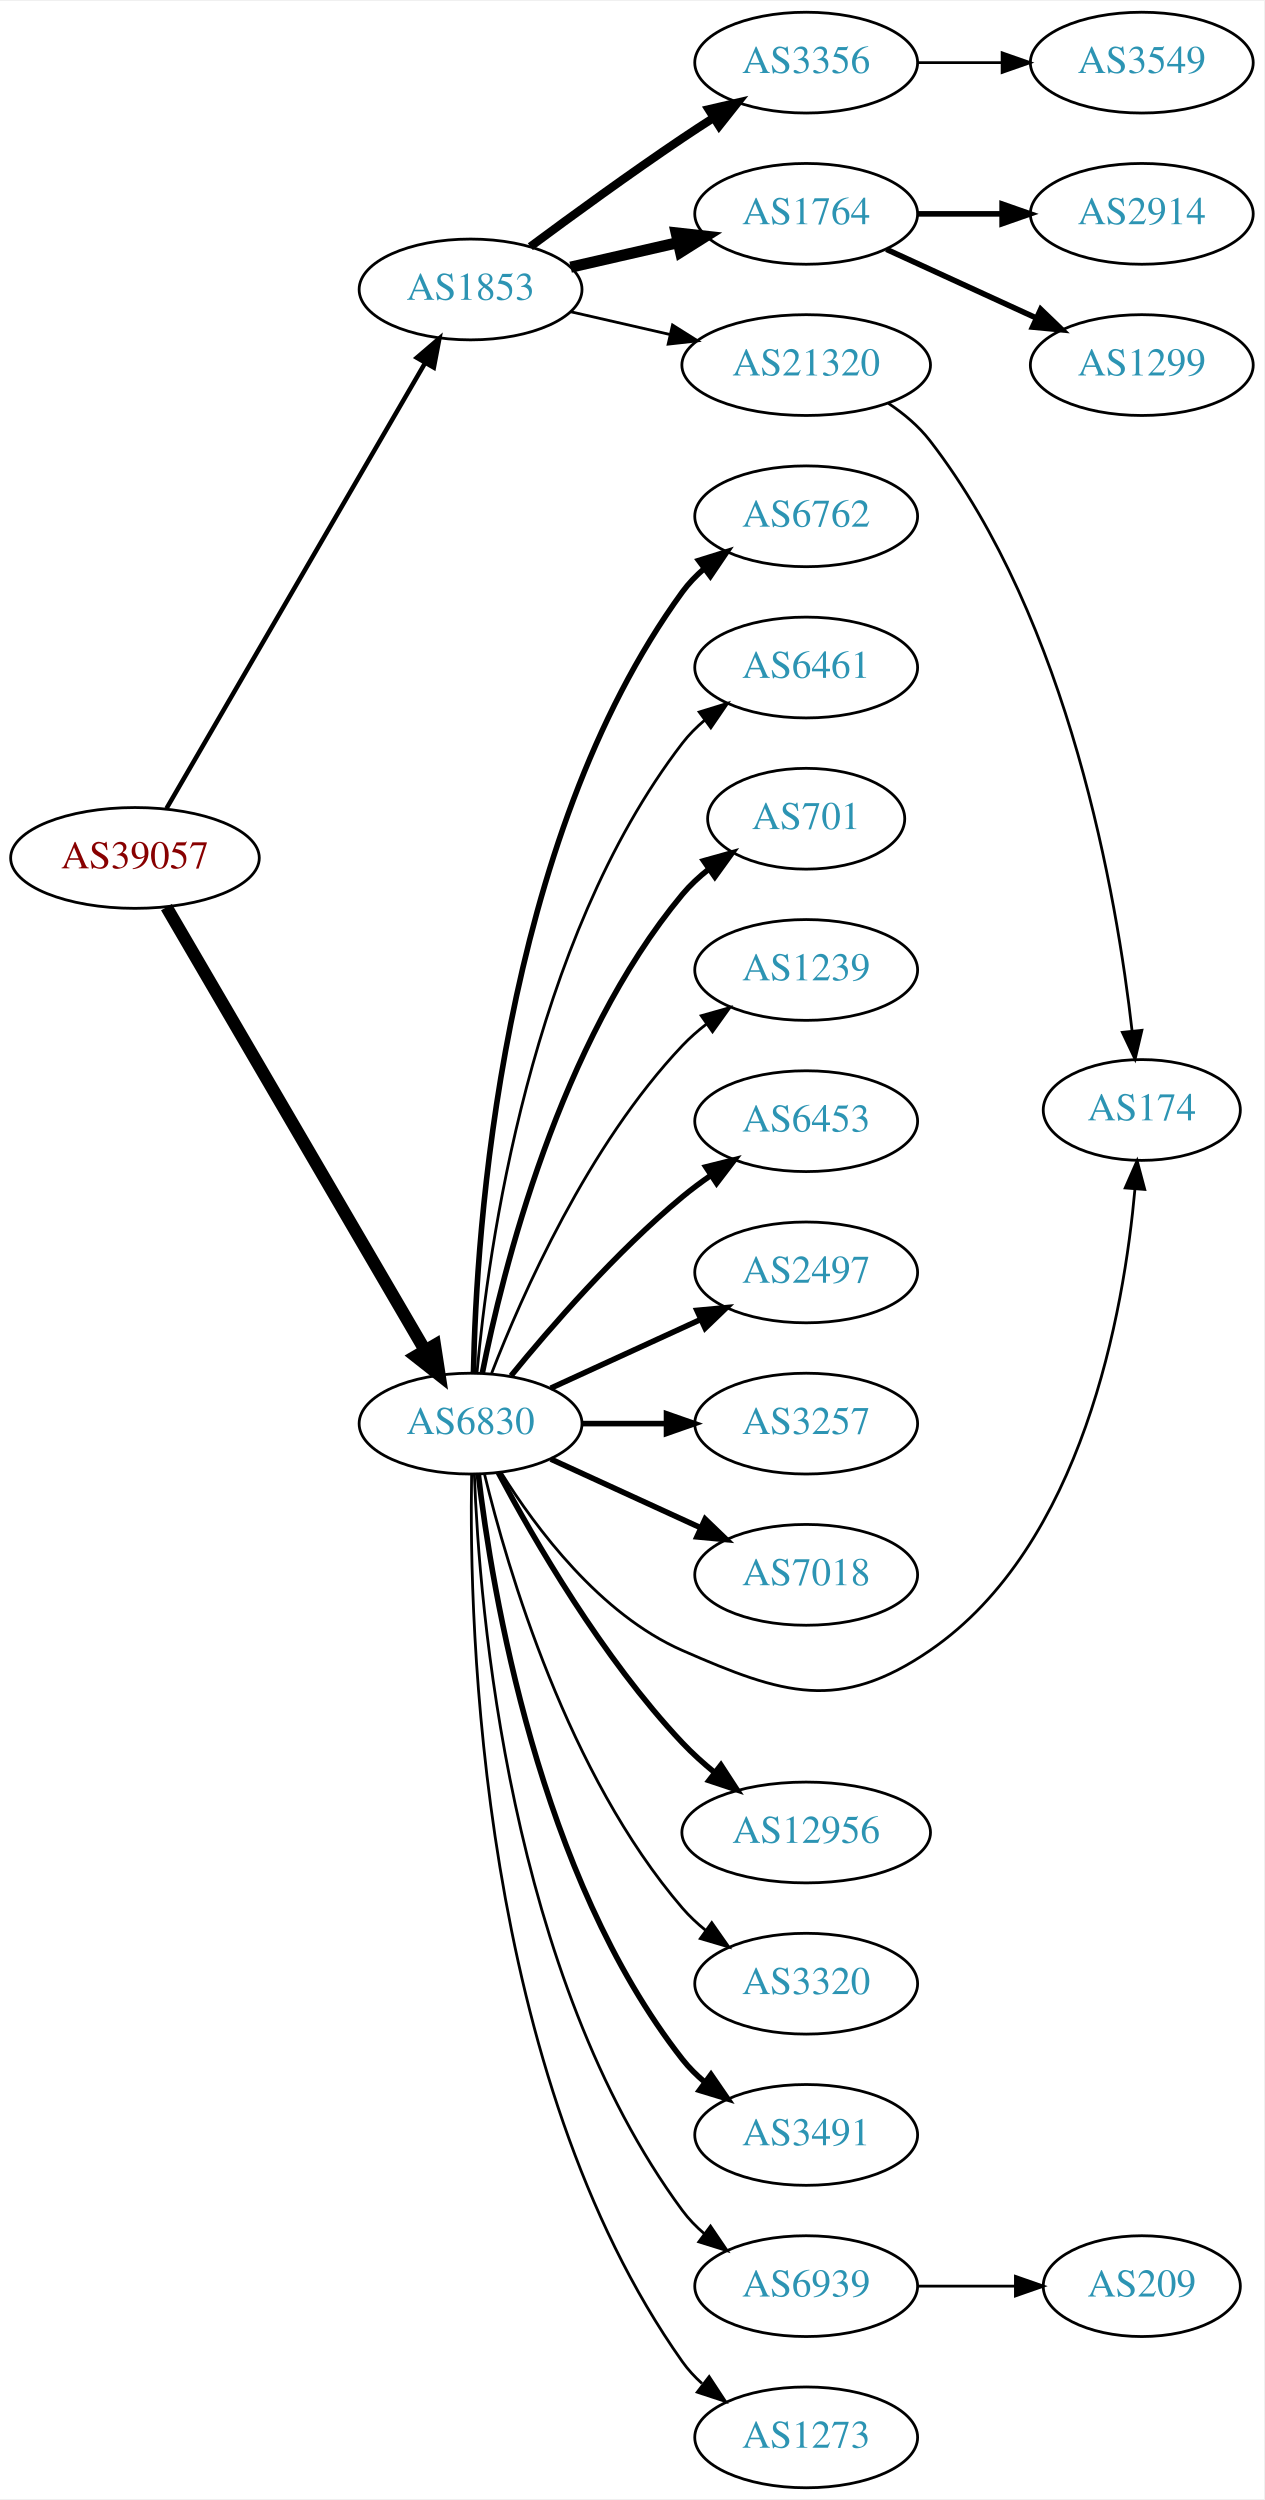
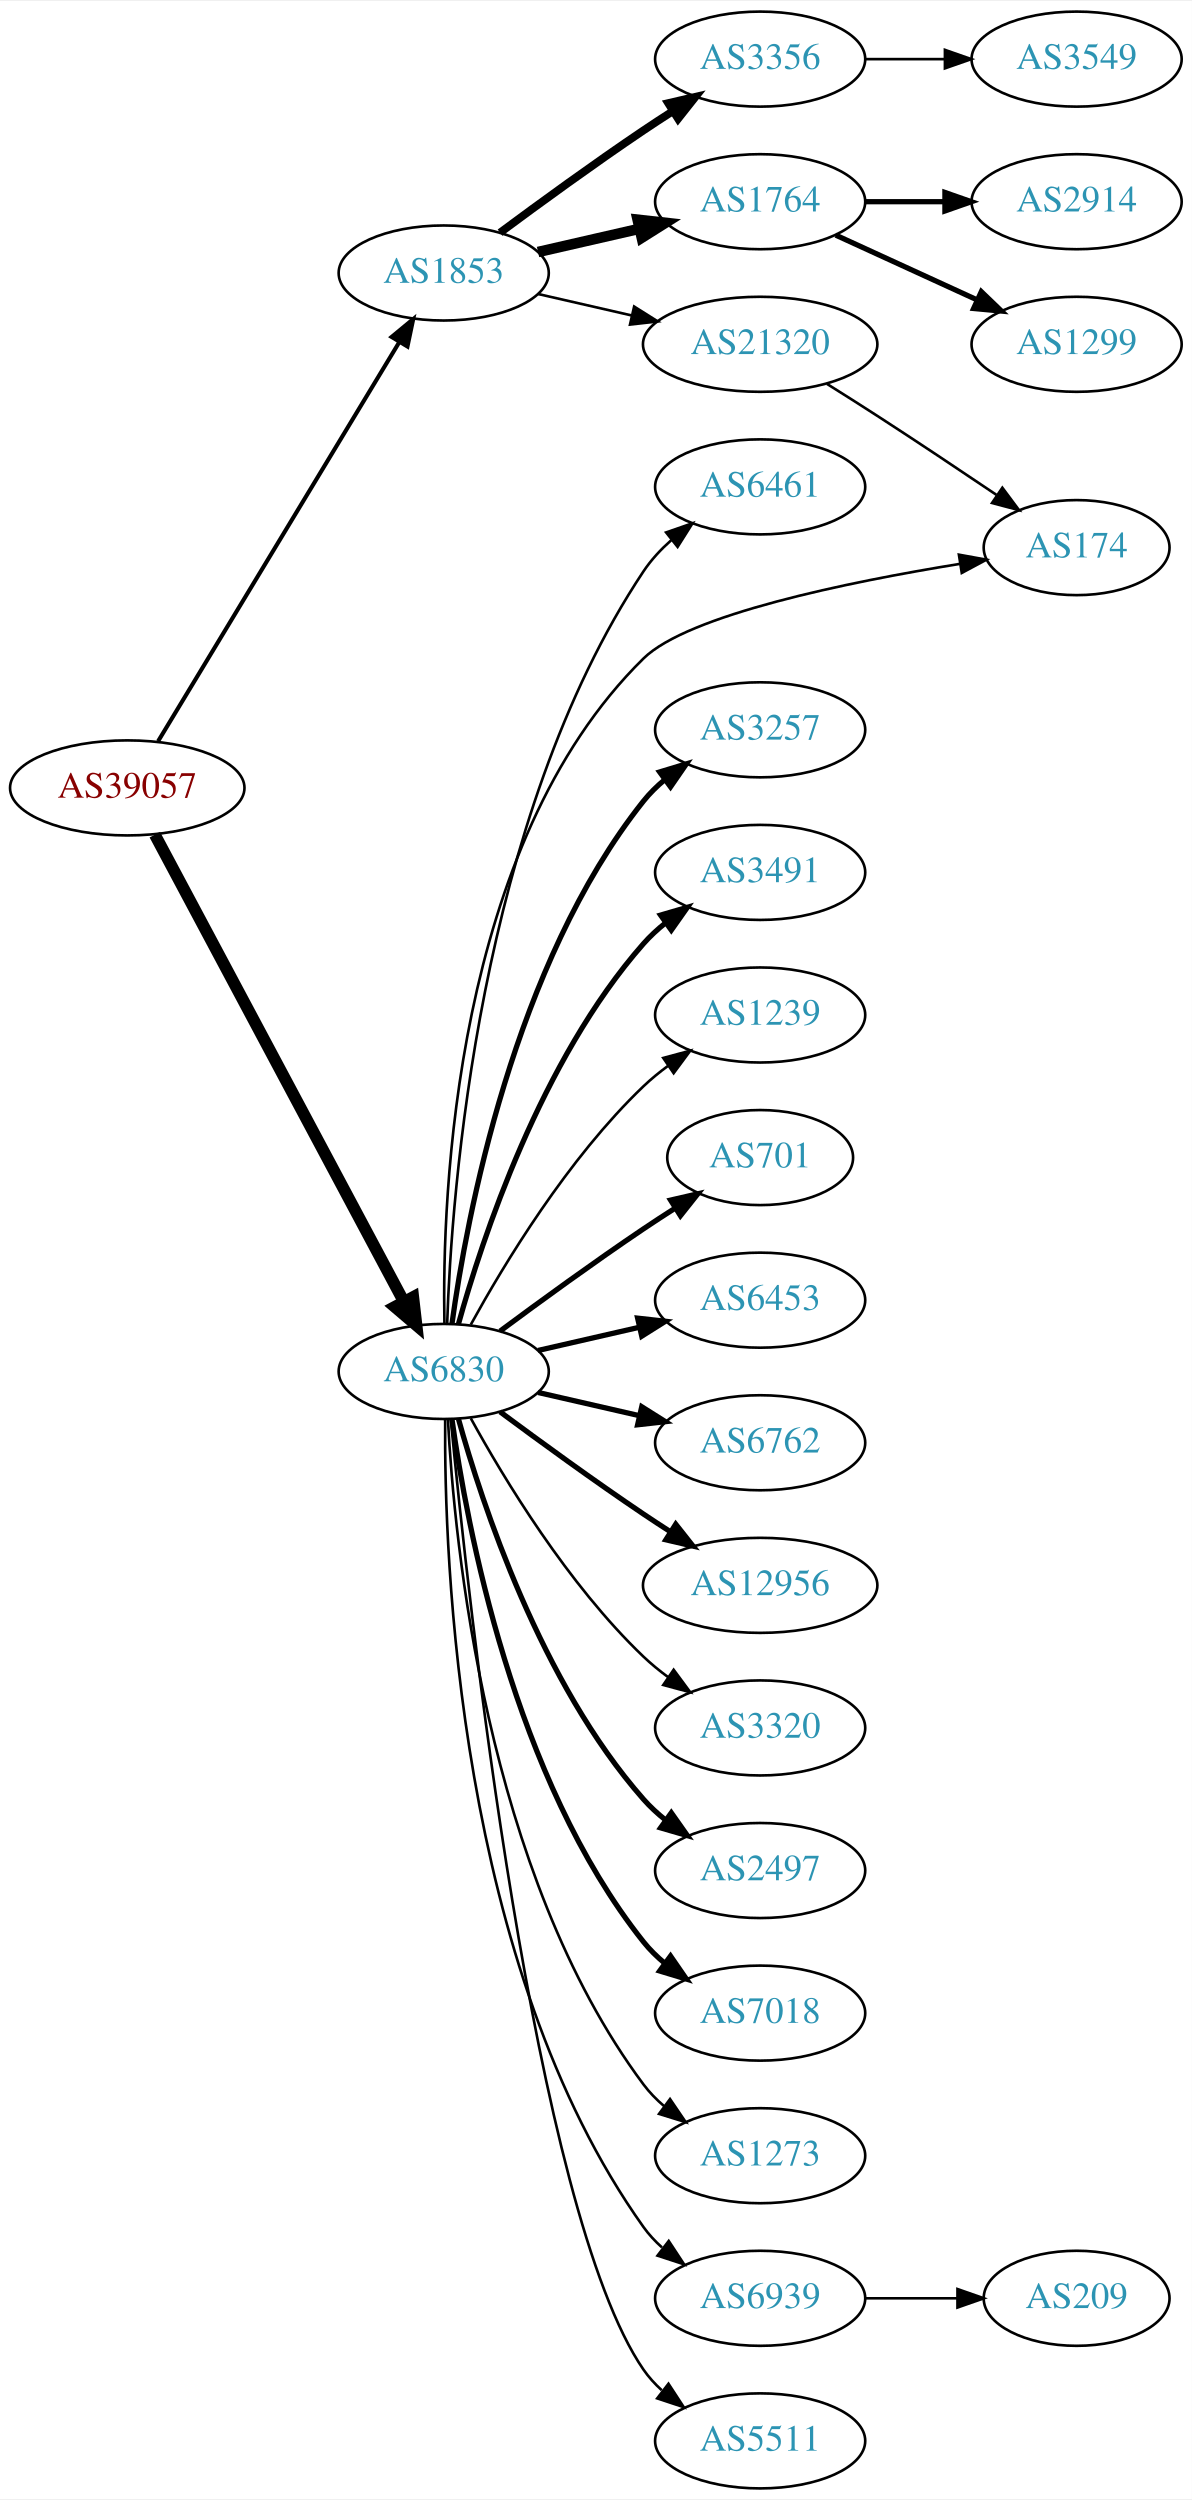
- <svg xmlns="http://www.w3.org/2000/svg" xmlns:xlink="http://www.w3.org/1999/xlink" width="451pt" height="892pt" viewBox="0.00 0.00 451.37 892.00">
-   <g id="graph0" class="graph" transform="scale(1 1) rotate(0) translate(4 888)">
-     <polygon fill="white" stroke="none" points="-4,4 -4,-888 447.37,-888 447.37,4 -4,4" />
+ <svg xmlns="http://www.w3.org/2000/svg" xmlns:xlink="http://www.w3.org/1999/xlink" width="451pt" height="946pt" viewBox="0.00 0.00 451.37 946.00">
+   <g id="graph0" class="graph" transform="scale(1 1) rotate(0) translate(4 942)">
+     <polygon fill="white" stroke="none" points="-4,4 -4,-942 447.37,-942 447.37,4 -4,4" />
    <g id="node1" class="node">
      <g id="a_node1">
        <a xlink:href="/asn/39057" xlink:title="AS39057 ~ DVT-Daten-Verarbeitung-Tirol GmbH [AT]">
-           <ellipse fill="#ffffff" stroke="black" cx="44.196" cy="-582" rx="44.393" ry="18" />
-           <text text-anchor="middle" x="44.196" y="-578.3" font-family="Times,serif" font-size="14.00" fill="#880000">AS39057</text>
+           <ellipse fill="#ffffff" stroke="black" cx="44.196" cy="-644" rx="44.393" ry="18" />
+           <text text-anchor="middle" x="44.196" y="-640.3" font-family="Times,serif" font-size="14.00" fill="#880000">AS39057</text>
        </a>
      </g>
    </g>
    <g id="node2" class="node">
      <g id="a_node2">
        <a xlink:href="/asn/1853" xlink:title="AS1853 ~ ACOnet Backbone [AT]">
-           <ellipse fill="#ffffff" stroke="black" cx="164.039" cy="-785" rx="39.794" ry="18" />
-           <text text-anchor="middle" x="164.039" y="-781.3" font-family="Times,serif" font-size="14.00" fill="#2c94b3">AS1853</text>
+           <ellipse fill="#ffffff" stroke="black" cx="164.039" cy="-839" rx="39.794" ry="18" />
+           <text text-anchor="middle" x="164.039" y="-835.3" font-family="Times,serif" font-size="14.00" fill="#2c94b3">AS1853</text>
        </a>
      </g>
    </g>
    <g id="edge1" class="edge">
-       <path fill="none" stroke="black" stroke-width="1.636" d="M55.448,-599.66C76.219,-635.442 123.368,-716.661 147.77,-758.697" />
-       <polygon fill="black" stroke="black" stroke-width="1.636" points="144.847,-760.634 152.895,-767.526 150.901,-757.12 144.847,-760.634" />
+       <path fill="none" stroke="black" stroke-width="1.565" d="M55.862,-661.649C76.676,-696.092 122.802,-772.419 147.199,-812.789" />
+       <polygon fill="black" stroke="black" stroke-width="1.565" points="144.314,-814.783 152.482,-821.532 150.305,-811.163 144.314,-814.783" />
    </g>
    <g id="node3" class="node">
      <g id="a_node3">
        <a xlink:href="/asn/6830" xlink:title="AS6830 ~ LGI-UPC [AT]">
-           <ellipse fill="#ffffff" stroke="black" cx="164.039" cy="-380" rx="39.794" ry="18" />
-           <text text-anchor="middle" x="164.039" y="-376.3" font-family="Times,serif" font-size="14.00" fill="#2c94b3">AS6830</text>
+           <ellipse fill="#ffffff" stroke="black" cx="164.039" cy="-423" rx="39.794" ry="18" />
+           <text text-anchor="middle" x="164.039" y="-419.3" font-family="Times,serif" font-size="14.00" fill="#2c94b3">AS6830</text>
        </a>
      </g>
    </g>
    <g id="edge2" class="edge">
-       <path fill="none" stroke="black" stroke-width="4.5" d="M55.448,-564.427C76.219,-528.821 123.368,-448.002 147.77,-406.173" />
-       <polygon fill="black" stroke="black" stroke-width="4.5" points="151.257,-408.01 152.895,-397.388 144.455,-404.042 151.257,-408.01" />
+       <path fill="none" stroke="black" stroke-width="4.5" d="M54.64,-626.288C75.291,-587.56 124.558,-495.166 148.913,-449.491" />
+       <polygon fill="black" stroke="black" stroke-width="4.5" points="152.482,-451.166 153.713,-440.489 145.533,-447.461 152.482,-451.166" />
    </g>
    <g id="node4" class="node">
      <g id="a_node4">
        <a xlink:href="/asn/3356" xlink:title="AS3356 ~ Level 3 Parent, LLC [US]">
-           <ellipse fill="#ffffff" stroke="black" cx="283.881" cy="-866" rx="39.794" ry="18" />
-           <text text-anchor="middle" x="283.881" y="-862.3" font-family="Times,serif" font-size="14.00" fill="#2c94b3">AS3356</text>
+           <ellipse fill="#ffffff" stroke="black" cx="283.881" cy="-920" rx="39.794" ry="18" />
+           <text text-anchor="middle" x="283.881" y="-916.3" font-family="Times,serif" font-size="14.00" fill="#2c94b3">AS3356</text>
        </a>
      </g>
    </g>
    <g id="edge3" class="edge">
-       <path fill="none" stroke="black" stroke-width="3" d="M185.369,-800.277C200.231,-811.304 220.976,-826.407 239.685,-839 243.234,-841.389 246.984,-843.839 250.733,-846.242" />
-       <polygon fill="black" stroke="black" stroke-width="3" points="249.059,-849.325 259.381,-851.712 252.801,-843.409 249.059,-849.325" />
+       <path fill="none" stroke="black" stroke-width="3" d="M185.369,-854.277C200.231,-865.304 220.976,-880.407 239.685,-893 243.234,-895.389 246.984,-897.839 250.733,-900.242" />
+       <polygon fill="black" stroke="black" stroke-width="3" points="249.059,-903.325 259.381,-905.712 252.801,-897.409 249.059,-903.325" />
    </g>
    <g id="node5" class="node">
      <g id="a_node5">
        <a xlink:href="/asn/1764" xlink:title="AS1764 ~ NEXTLAYER-AS [AT]">
-           <ellipse fill="#ffffff" stroke="black" cx="283.881" cy="-812" rx="39.794" ry="18" />
-           <text text-anchor="middle" x="283.881" y="-808.3" font-family="Times,serif" font-size="14.00" fill="#2c94b3">AS1764</text>
+           <ellipse fill="#ffffff" stroke="black" cx="283.881" cy="-866" rx="39.794" ry="18" />
+           <text text-anchor="middle" x="283.881" y="-862.3" font-family="Times,serif" font-size="14.00" fill="#2c94b3">AS1764</text>
        </a>
      </g>
    </g>
    <g id="edge4" class="edge">
-       <path fill="none" stroke="black" stroke-width="4" d="M199.758,-792.955C211.758,-795.704 225.379,-798.825 238.071,-801.733" />
-       <polygon fill="black" stroke="black" stroke-width="4" points="237.474,-805.187 248.003,-804.009 239.037,-798.364 237.474,-805.187" />
+       <path fill="none" stroke="black" stroke-width="4" d="M199.758,-846.955C211.758,-849.704 225.379,-852.825 238.071,-855.733" />
+       <polygon fill="black" stroke="black" stroke-width="4" points="237.474,-859.187 248.003,-858.009 239.037,-852.364 237.474,-859.187" />
    </g>
    <g id="node6" class="node">
      <g id="a_node6">
        <a xlink:href="/asn/21320" xlink:title="AS21320 ~ GEANT Vereniging [EU]">
-           <ellipse fill="#ffffff" stroke="black" cx="283.881" cy="-758" rx="44.393" ry="18" />
-           <text text-anchor="middle" x="283.881" y="-754.3" font-family="Times,serif" font-size="14.00" fill="#2c94b3">AS21320</text>
+           <ellipse fill="#ffffff" stroke="black" cx="283.881" cy="-812" rx="44.393" ry="18" />
+           <text text-anchor="middle" x="283.881" y="-808.3" font-family="Times,serif" font-size="14.00" fill="#2c94b3">AS21320</text>
        </a>
      </g>
    </g>
    <g id="edge5" class="edge">
-       <path fill="none" stroke="black" d="M199.758,-777.045C210.896,-774.493 223.432,-771.621 235.325,-768.896" />
-       <polygon fill="black" stroke="black" points="236.153,-772.297 245.119,-766.652 234.59,-765.474 236.153,-772.297" />
+       <path fill="none" stroke="black" d="M199.758,-831.045C210.896,-828.493 223.432,-825.621 235.325,-822.896" />
+       <polygon fill="black" stroke="black" points="236.153,-826.297 245.119,-820.652 234.59,-819.474 236.153,-826.297" />
    </g>
    <g id="node10" class="node">
      <g id="a_node10">
-         <a xlink:href="/asn/6762" xlink:title="AS6762 ~ TELECOM ITALIA SPARKLE S.p.A. [IT]">
-           <ellipse fill="#ffffff" stroke="black" cx="283.881" cy="-704" rx="39.794" ry="18" />
-           <text text-anchor="middle" x="283.881" y="-700.3" font-family="Times,serif" font-size="14.00" fill="#2c94b3">AS6762</text>
+         <a xlink:href="/asn/6461" xlink:title="AS6461 ~ Zayo Bandwidth [US]">
+           <ellipse fill="#ffffff" stroke="black" cx="283.881" cy="-758" rx="39.794" ry="18" />
+           <text text-anchor="middle" x="283.881" y="-754.3" font-family="Times,serif" font-size="14.00" fill="#2c94b3">AS6461</text>
        </a>
      </g>
    </g>
    <g id="edge9" class="edge">
-       <path fill="none" stroke="black" stroke-width="2" d="M165.071,-398.337C166.044,-448.079 174.763,-587.806 239.685,-677 241.897,-680.039 244.565,-682.813 247.477,-685.326" />
-       <polygon fill="black" stroke="black" stroke-width="2" points="245.495,-688.214 255.608,-691.373 249.672,-682.597 245.495,-688.214" />
+       <path fill="none" stroke="black" d="M165.341,-441.069C166.988,-490.797 177.236,-632.199 239.685,-726 242.585,-730.355 246.286,-734.338 250.299,-737.902" />
+       <polygon fill="black" stroke="black" points="248.261,-740.753 258.27,-744.228 252.613,-735.27 248.261,-740.753" />
    </g>
    <g id="node11" class="node">
      <g id="a_node11">
-         <a xlink:href="/asn/6461" xlink:title="AS6461 ~ Zayo Bandwidth [US]">
-           <ellipse fill="#ffffff" stroke="black" cx="283.881" cy="-650" rx="39.794" ry="18" />
-           <text text-anchor="middle" x="283.881" y="-646.3" font-family="Times,serif" font-size="14.00" fill="#2c94b3">AS6461</text>
+         <a xlink:href="/asn/174" xlink:title="AS174 ~ Cogent Communications [US]">
+           <ellipse fill="#ffffff" stroke="black" cx="403.724" cy="-735" rx="35.194" ry="18" />
+           <text text-anchor="middle" x="403.724" y="-731.3" font-family="Times,serif" font-size="14.00" fill="#2c94b3">AS174</text>
        </a>
      </g>
    </g>
    <g id="edge10" class="edge">
-       <path fill="none" stroke="black" d="M166.323,-398.117C170.221,-441.332 185.238,-552.131 239.685,-623 241.975,-625.981 244.695,-628.716 247.639,-631.205" />
-       <polygon fill="black" stroke="black" points="245.686,-634.113 255.816,-637.218 249.833,-628.473 245.686,-634.113" />
+       <path fill="none" stroke="black" d="M164.304,-441.134C163.39,-489.458 167.876,-622.444 239.685,-693 256.539,-709.56 317.129,-721.954 359.493,-728.84" />
+       <polygon fill="black" stroke="black" points="359.142,-732.328 369.565,-730.43 360.233,-725.413 359.142,-732.328" />
    </g>
    <g id="node12" class="node">
      <g id="a_node12">
-         <a xlink:href="/asn/701" xlink:title="AS701 ~ UUNET [US]">
-           <ellipse fill="#ffffff" stroke="black" cx="283.881" cy="-596" rx="35.194" ry="18" />
-           <text text-anchor="middle" x="283.881" y="-592.3" font-family="Times,serif" font-size="14.00" fill="#2c94b3">AS701</text>
+         <a xlink:href="/asn/3257" xlink:title="AS3257 ~ GTT [DE]">
+           <ellipse fill="#ffffff" stroke="black" cx="283.881" cy="-666" rx="39.794" ry="18" />
+           <text text-anchor="middle" x="283.881" y="-662.3" font-family="Times,serif" font-size="14.00" fill="#2c94b3">AS3257</text>
        </a>
      </g>
    </g>
    <g id="edge11" class="edge">
-       <path fill="none" stroke="black" stroke-width="2" d="M168.237,-398.073C175.401,-434.141 195.675,-516.125 239.685,-569 242.422,-572.288 245.667,-575.298 249.13,-578.017" />
-       <polygon fill="black" stroke="black" stroke-width="2" points="247.265,-580.983 257.471,-583.827 251.267,-575.239 247.265,-580.983" />
+       <path fill="none" stroke="black" stroke-width="2" d="M167.178,-441.17C172.678,-480.974 190.504,-577.233 239.685,-639 242.026,-641.94 244.781,-644.649 247.747,-647.121" />
+       <polygon fill="black" stroke="black" stroke-width="2" points="245.812,-650.042 255.953,-653.11 249.939,-644.388 245.812,-650.042" />
    </g>
    <g id="node13" class="node">
      <g id="a_node13">
-         <a xlink:href="/asn/1239" xlink:title="AS1239 ~ Sprint [US]">
-           <ellipse fill="#ffffff" stroke="black" cx="283.881" cy="-542" rx="39.794" ry="18" />
-           <text text-anchor="middle" x="283.881" y="-538.3" font-family="Times,serif" font-size="14.00" fill="#2c94b3">AS1239</text>
+         <a xlink:href="/asn/3491" xlink:title="AS3491 ~ PCCW Global, Inc. [US]">
+           <ellipse fill="#ffffff" stroke="black" cx="283.881" cy="-612" rx="39.794" ry="18" />
+           <text text-anchor="middle" x="283.881" y="-608.3" font-family="Times,serif" font-size="14.00" fill="#2c94b3">AS3491</text>
        </a>
      </g>
    </g>
    <g id="edge12" class="edge">
-       <path fill="none" stroke="black" d="M171.562,-397.994C182.312,-425.728 205.969,-479.429 239.685,-515 242.271,-517.728 245.188,-520.294 248.257,-522.677" />
-       <polygon fill="black" stroke="black" points="246.411,-525.658 256.605,-528.543 250.435,-519.93 246.411,-525.658" />
+       <path fill="none" stroke="black" stroke-width="2" d="M169.612,-440.946C178.517,-472.995 200.801,-540.842 239.685,-585 242.169,-587.821 245.019,-590.449 248.044,-592.871" />
+       <polygon fill="black" stroke="black" stroke-width="2" points="246.162,-595.828 256.334,-598.791 250.23,-590.131 246.162,-595.828" />
    </g>
    <g id="node14" class="node">
      <g id="a_node14">
-         <a xlink:href="/asn/6453" xlink:title="AS6453 ~ TATA COMMUNICATIONS (AMERICA) INC [US]">
-           <ellipse fill="#ffffff" stroke="black" cx="283.881" cy="-488" rx="39.794" ry="18" />
-           <text text-anchor="middle" x="283.881" y="-484.3" font-family="Times,serif" font-size="14.00" fill="#2c94b3">AS6453</text>
+         <a xlink:href="/asn/1239" xlink:title="AS1239 ~ Sprint [US]">
+           <ellipse fill="#ffffff" stroke="black" cx="283.881" cy="-558" rx="39.794" ry="18" />
+           <text text-anchor="middle" x="283.881" y="-554.3" font-family="Times,serif" font-size="14.00" fill="#2c94b3">AS1239</text>
        </a>
      </g>
    </g>
    <g id="edge13" class="edge">
-       <path fill="none" stroke="black" stroke-width="2" d="M178.458,-397.065C192.572,-414.375 215.987,-441.345 239.685,-461 242.901,-463.668 246.402,-466.27 249.972,-468.741" />
-       <polygon fill="black" stroke="black" stroke-width="2" points="248.05,-471.666 258.329,-474.236 251.896,-465.817 248.05,-471.666" />
+       <path fill="none" stroke="black" d="M174.28,-440.713C186.825,-463.561 211.002,-503.611 239.685,-531 242.553,-533.739 245.742,-536.347 249.051,-538.785" />
+       <polygon fill="black" stroke="black" points="247.175,-541.742 257.411,-544.477 251.114,-535.956 247.175,-541.742" />
    </g>
    <g id="node15" class="node">
      <g id="a_node15">
-         <a xlink:href="/asn/2497" xlink:title="AS2497 ~ Internet Initiative Japan Inc. [JP]">
-           <ellipse fill="#ffffff" stroke="black" cx="283.881" cy="-434" rx="39.794" ry="18" />
-           <text text-anchor="middle" x="283.881" y="-430.3" font-family="Times,serif" font-size="14.00" fill="#2c94b3">AS2497</text>
+         <a xlink:href="/asn/701" xlink:title="AS701 ~ UUNET [US]">
+           <ellipse fill="#ffffff" stroke="black" cx="283.881" cy="-504" rx="35.194" ry="18" />
+           <text text-anchor="middle" x="283.881" y="-500.3" font-family="Times,serif" font-size="14.00" fill="#2c94b3">AS701</text>
        </a>
      </g>
    </g>
    <g id="edge14" class="edge">
-       <path fill="none" stroke="black" stroke-width="2" d="M192.667,-392.661C208.624,-399.973 228.895,-409.261 246.178,-417.181" />
-       <polygon fill="black" stroke="black" stroke-width="2" points="244.876,-420.435 255.425,-421.419 247.793,-414.071 244.876,-420.435" />
+       <path fill="none" stroke="black" stroke-width="2" d="M185.369,-438.277C200.231,-449.304 220.976,-464.407 239.685,-477 243.502,-479.569 247.552,-482.21 251.583,-484.786" />
+       <polygon fill="black" stroke="black" stroke-width="2" points="249.952,-487.895 260.277,-490.271 253.687,-481.975 249.952,-487.895" />
    </g>
    <g id="node16" class="node">
      <g id="a_node16">
-         <a xlink:href="/asn/3257" xlink:title="AS3257 ~ GTT [DE]">
-           <ellipse fill="#ffffff" stroke="black" cx="283.881" cy="-380" rx="39.794" ry="18" />
-           <text text-anchor="middle" x="283.881" y="-376.3" font-family="Times,serif" font-size="14.00" fill="#2c94b3">AS3257</text>
+         <a xlink:href="/asn/6453" xlink:title="AS6453 ~ TATA COMMUNICATIONS (AMERICA) INC [US]">
+           <ellipse fill="#ffffff" stroke="black" cx="283.881" cy="-450" rx="39.794" ry="18" />
+           <text text-anchor="middle" x="283.881" y="-446.3" font-family="Times,serif" font-size="14.00" fill="#2c94b3">AS6453</text>
        </a>
      </g>
    </g>
    <g id="edge15" class="edge">
-       <path fill="none" stroke="black" stroke-width="2" d="M203.951,-380C213.505,-380 223.854,-380 233.817,-380" />
-       <polygon fill="black" stroke="black" stroke-width="2" points="234.009,-383.5 244.009,-380 234.009,-376.5 234.009,-383.5" />
+       <path fill="none" stroke="black" stroke-width="2" d="M199.758,-430.955C211.758,-433.704 225.379,-436.825 238.071,-439.733" />
+       <polygon fill="black" stroke="black" stroke-width="2" points="237.474,-443.187 248.003,-442.009 239.037,-436.364 237.474,-443.187" />
    </g>
    <g id="node17" class="node">
      <g id="a_node17">
-         <a xlink:href="/asn/7018" xlink:title="AS7018 ~ AT&amp;T Services, Inc. [US]">
-           <ellipse fill="#ffffff" stroke="black" cx="283.881" cy="-326" rx="39.794" ry="18" />
-           <text text-anchor="middle" x="283.881" y="-322.3" font-family="Times,serif" font-size="14.00" fill="#2c94b3">AS7018</text>
+         <a xlink:href="/asn/6762" xlink:title="AS6762 ~ TELECOM ITALIA SPARKLE S.p.A. [IT]">
+           <ellipse fill="#ffffff" stroke="black" cx="283.881" cy="-396" rx="39.794" ry="18" />
+           <text text-anchor="middle" x="283.881" y="-392.3" font-family="Times,serif" font-size="14.00" fill="#2c94b3">AS6762</text>
        </a>
      </g>
    </g>
    <g id="edge16" class="edge">
-       <path fill="none" stroke="black" stroke-width="2" d="M192.667,-367.339C208.624,-360.027 228.895,-350.739 246.178,-342.819" />
-       <polygon fill="black" stroke="black" stroke-width="2" points="247.793,-345.929 255.425,-338.581 244.876,-339.565 247.793,-345.929" />
+       <path fill="none" stroke="black" stroke-width="2" d="M199.758,-415.045C211.758,-412.296 225.379,-409.175 238.071,-406.267" />
+       <polygon fill="black" stroke="black" stroke-width="2" points="239.037,-409.636 248.003,-403.991 237.474,-402.813 239.037,-409.636" />
    </g>
    <g id="node18" class="node">
      <g id="a_node18">
-         <a xlink:href="/asn/174" xlink:title="AS174 ~ Cogent Communications [US]">
-           <ellipse fill="#ffffff" stroke="black" cx="403.724" cy="-492" rx="35.194" ry="18" />
-           <text text-anchor="middle" x="403.724" y="-488.3" font-family="Times,serif" font-size="14.00" fill="#2c94b3">AS174</text>
+         <a xlink:href="/asn/12956" xlink:title="AS12956 ~ TELXIUS [ES]">
+           <ellipse fill="#ffffff" stroke="black" cx="283.881" cy="-342" rx="44.393" ry="18" />
+           <text text-anchor="middle" x="283.881" y="-338.3" font-family="Times,serif" font-size="14.00" fill="#2c94b3">AS12956</text>
        </a>
      </g>
    </g>
    <g id="edge17" class="edge">
-       <path fill="none" stroke="black" d="M175.005,-362.438C187.308,-342.751 210.26,-311.897 239.685,-299 275.666,-283.229 295.673,-276.789 328.077,-299 382.692,-336.434 397.358,-420.001 401.29,-463.874" />
-       <polygon fill="black" stroke="black" points="397.802,-464.166 402.06,-473.868 404.781,-463.629 397.802,-464.166" />
+       <path fill="none" stroke="black" stroke-width="2" d="M185.369,-407.723C200.231,-396.696 220.976,-381.593 239.685,-369 242.975,-366.785 246.438,-364.518 249.912,-362.285" />
+       <polygon fill="black" stroke="black" stroke-width="2" points="251.909,-365.163 258.479,-356.852 248.16,-359.252 251.909,-365.163" />
    </g>
    <g id="node19" class="node">
      <g id="a_node19">
-         <a xlink:href="/asn/12956" xlink:title="AS12956 ~ TELXIUS [ES]">
-           <ellipse fill="#ffffff" stroke="black" cx="283.881" cy="-234" rx="44.393" ry="18" />
-           <text text-anchor="middle" x="283.881" y="-230.3" font-family="Times,serif" font-size="14.00" fill="#2c94b3">AS12956</text>
+         <a xlink:href="/asn/3320" xlink:title="AS3320 ~ DTAG [DE]">
+           <ellipse fill="#ffffff" stroke="black" cx="283.881" cy="-288" rx="39.794" ry="18" />
+           <text text-anchor="middle" x="283.881" y="-284.3" font-family="Times,serif" font-size="14.00" fill="#2c94b3">AS3320</text>
        </a>
      </g>
    </g>
    <g id="edge18" class="edge">
-       <path fill="none" stroke="black" stroke-width="2" d="M173.979,-362.431C186.542,-338.808 211.108,-296.281 239.685,-266 243.198,-262.277 247.189,-258.681 251.291,-255.328" />
-       <polygon fill="black" stroke="black" stroke-width="2" points="253.441,-258.09 259.22,-249.21 249.165,-252.548 253.441,-258.09" />
+       <path fill="none" stroke="black" d="M174.28,-405.287C186.825,-382.439 211.002,-342.389 239.685,-315 242.553,-312.261 245.742,-309.653 249.051,-307.215" />
+       <polygon fill="black" stroke="black" points="251.114,-310.044 257.411,-301.523 247.175,-304.258 251.114,-310.044" />
    </g>
    <g id="node20" class="node">
      <g id="a_node20">
-         <a xlink:href="/asn/3320" xlink:title="AS3320 ~ DTAG [DE]">
-           <ellipse fill="#ffffff" stroke="black" cx="283.881" cy="-180" rx="39.794" ry="18" />
-           <text text-anchor="middle" x="283.881" y="-176.3" font-family="Times,serif" font-size="14.00" fill="#2c94b3">AS3320</text>
+         <a xlink:href="/asn/2497" xlink:title="AS2497 ~ Internet Initiative Japan Inc. [JP]">
+           <ellipse fill="#ffffff" stroke="black" cx="283.881" cy="-234" rx="39.794" ry="18" />
+           <text text-anchor="middle" x="283.881" y="-230.3" font-family="Times,serif" font-size="14.00" fill="#2c94b3">AS2497</text>
        </a>
      </g>
    </g>
    <g id="edge19" class="edge">
-       <path fill="none" stroke="black" d="M169.028,-361.901C177.233,-328.132 198.758,-254.64 239.685,-207 242.134,-204.149 244.961,-201.5 247.972,-199.066" />
-       <polygon fill="black" stroke="black" points="250.16,-201.804 256.241,-193.128 246.077,-196.118 250.16,-201.804" />
+       <path fill="none" stroke="black" stroke-width="2" d="M169.612,-405.054C178.517,-373.005 200.801,-305.158 239.685,-261 242.169,-258.179 245.019,-255.551 248.044,-253.129" />
+       <polygon fill="black" stroke="black" stroke-width="2" points="250.23,-255.869 256.334,-247.209 246.162,-250.172 250.23,-255.869" />
    </g>
    <g id="node21" class="node">
      <g id="a_node21">
-         <a xlink:href="/asn/3491" xlink:title="AS3491 ~ PCCW Global, Inc. [US]">
-           <ellipse fill="#ffffff" stroke="black" cx="283.881" cy="-126" rx="39.794" ry="18" />
-           <text text-anchor="middle" x="283.881" y="-122.3" font-family="Times,serif" font-size="14.00" fill="#2c94b3">AS3491</text>
+         <a xlink:href="/asn/7018" xlink:title="AS7018 ~ AT&amp;T Services, Inc. [US]">
+           <ellipse fill="#ffffff" stroke="black" cx="283.881" cy="-180" rx="39.794" ry="18" />
+           <text text-anchor="middle" x="283.881" y="-176.3" font-family="Times,serif" font-size="14.00" fill="#2c94b3">AS7018</text>
        </a>
      </g>
    </g>
    <g id="edge20" class="edge">
-       <path fill="none" stroke="black" stroke-width="2" d="M166.806,-361.848C171.644,-320.626 188.363,-218.459 239.685,-153 242.004,-150.042 244.744,-147.322 247.7,-144.843" />
-       <polygon fill="black" stroke="black" stroke-width="2" points="249.893,-147.575 255.894,-138.843 245.758,-141.927 249.893,-147.575" />
+       <path fill="none" stroke="black" stroke-width="2" d="M167.178,-404.83C172.678,-365.026 190.504,-268.767 239.685,-207 242.026,-204.06 244.781,-201.351 247.747,-198.879" />
+       <polygon fill="black" stroke="black" stroke-width="2" points="249.939,-201.612 255.953,-192.89 245.812,-195.958 249.939,-201.612" />
    </g>
    <g id="node22" class="node">
      <g id="a_node22">
+         <a xlink:href="/asn/1273" xlink:title="AS1273 ~ Vodafone Group PLC [EU]">
+           <ellipse fill="#ffffff" stroke="black" cx="283.881" cy="-126" rx="39.794" ry="18" />
+           <text text-anchor="middle" x="283.881" y="-122.3" font-family="Times,serif" font-size="14.00" fill="#2c94b3">AS1273</text>
+         </a>
+       </g>
+     </g>
+     <g id="edge21" class="edge">
+       <path fill="none" stroke="black" d="M165.63,-404.977C168.007,-358.588 179.925,-233.107 239.685,-153 241.933,-149.987 244.624,-147.231 247.551,-144.728" />
+       <polygon fill="black" stroke="black" points="249.746,-147.458 255.702,-138.697 245.582,-141.831 249.746,-147.458" />
+     </g>
+     <g id="node23" class="node">
+       <g id="a_node23">
        <a xlink:href="/asn/6939" xlink:title="AS6939 ~ Hurricane Electric LLC [US]">
          <ellipse fill="#ffffff" stroke="black" cx="283.881" cy="-72" rx="39.794" ry="18" />
          <text text-anchor="middle" x="283.881" y="-68.3" font-family="Times,serif" font-size="14.00" fill="#2c94b3">AS6939</text>
        </a>
      </g>
    </g>
-     <g id="edge21" class="edge">
-       <path fill="none" stroke="black" d="M165.388,-361.951C167.175,-314.268 177.78,-182.86 239.685,-99 241.917,-95.976 244.599,-93.212 247.519,-90.705" />
-       <polygon fill="black" stroke="black" points="249.714,-93.434 255.662,-84.667 245.545,-87.812 249.714,-93.434" />
-     </g>
-     <g id="node23" class="node">
-       <g id="a_node23">
-         <a xlink:href="/asn/1273" xlink:title="AS1273 ~ Vodafone Group PLC [EU]">
+     <g id="edge22" class="edge">
+       <path fill="none" stroke="black" d="M164.587,-404.937C164.168,-352.497 169.322,-197.707 239.685,-99 241.687,-96.192 244.082,-93.612 246.703,-91.257" />
+       <polygon fill="black" stroke="black" points="249.255,-93.712 255.079,-84.861 245.007,-88.148 249.255,-93.712" />
+     </g>
+     <g id="node24" class="node">
+       <g id="a_node24">
+         <a xlink:href="/asn/5511" xlink:title="AS5511 ~ Orange S.A. [FR]">
          <ellipse fill="#ffffff" stroke="black" cx="283.881" cy="-18" rx="39.794" ry="18" />
-           <text text-anchor="middle" x="283.881" y="-14.3" font-family="Times,serif" font-size="14.00" fill="#2c94b3">AS1273</text>
-         </a>
-       </g>
-     </g>
-     <g id="edge22" class="edge">
-       <path fill="none" stroke="black" d="M164.41,-361.718C163.465,-307.899 167.246,-147.396 239.685,-45 241.677,-42.184 244.065,-39.6 246.681,-37.242" />
-       <polygon fill="black" stroke="black" points="249.234,-39.696 255.05,-30.84 244.981,-34.136 249.234,-39.696" />
+           <text text-anchor="middle" x="283.881" y="-14.3" font-family="Times,serif" font-size="14.00" fill="#2c94b3">AS5511</text>
+         </a>
+       </g>
+     </g>
+     <g id="edge23" class="edge">
+       <path fill="none" stroke="black" d="M166.704,-404.916C173.154,-337.996 198.206,-105.168 239.685,-45 241.643,-42.16 244.006,-39.559 246.607,-37.19" />
+       <polygon fill="black" stroke="black" points="249.159,-39.642 254.95,-30.771 244.89,-34.095 249.159,-39.642" />
    </g>
    <g id="node7" class="node">
      <g id="a_node7">
        <a xlink:href="/asn/3549" xlink:title="AS3549 ~ Level 3 Parent, LLC [US]">
-           <ellipse fill="#ffffff" stroke="black" cx="403.724" cy="-866" rx="39.794" ry="18" />
-           <text text-anchor="middle" x="403.724" y="-862.3" font-family="Times,serif" font-size="14.00" fill="#2c94b3">AS3549</text>
+           <ellipse fill="#ffffff" stroke="black" cx="403.724" cy="-920" rx="39.794" ry="18" />
+           <text text-anchor="middle" x="403.724" y="-916.3" font-family="Times,serif" font-size="14.00" fill="#2c94b3">AS3549</text>
        </a>
      </g>
    </g>
    <g id="edge6" class="edge">
-       <path fill="none" stroke="black" d="M323.794,-866C333.347,-866 343.697,-866 353.659,-866" />
-       <polygon fill="black" stroke="black" points="353.852,-869.5 363.852,-866 353.852,-862.5 353.852,-869.5" />
+       <path fill="none" stroke="black" d="M323.794,-920C333.347,-920 343.697,-920 353.659,-920" />
+       <polygon fill="black" stroke="black" points="353.852,-923.5 363.852,-920 353.852,-916.5 353.852,-923.5" />
    </g>
    <g id="node8" class="node">
      <g id="a_node8">
        <a xlink:href="/asn/2914" xlink:title="AS2914 ~ NTT America, Inc. [US]">
-           <ellipse fill="#ffffff" stroke="black" cx="403.724" cy="-812" rx="39.794" ry="18" />
-           <text text-anchor="middle" x="403.724" y="-808.3" font-family="Times,serif" font-size="14.00" fill="#2c94b3">AS2914</text>
+           <ellipse fill="#ffffff" stroke="black" cx="403.724" cy="-866" rx="39.794" ry="18" />
+           <text text-anchor="middle" x="403.724" y="-862.3" font-family="Times,serif" font-size="14.00" fill="#2c94b3">AS2914</text>
        </a>
      </g>
    </g>
    <g id="edge7" class="edge">
-       <path fill="none" stroke="black" stroke-width="2" d="M323.794,-812C333.347,-812 343.697,-812 353.659,-812" />
-       <polygon fill="black" stroke="black" stroke-width="2" points="353.852,-815.5 363.852,-812 353.852,-808.5 353.852,-815.5" />
+       <path fill="none" stroke="black" stroke-width="2" d="M323.794,-866C333.347,-866 343.697,-866 353.659,-866" />
+       <polygon fill="black" stroke="black" stroke-width="2" points="353.852,-869.5 363.852,-866 353.852,-862.5 353.852,-869.5" />
    </g>
    <g id="node9" class="node">
      <g id="a_node9">
        <a xlink:href="/asn/1299" xlink:title="AS1299 ~ Telia Carrier [EU]">
-           <ellipse fill="#ffffff" stroke="black" cx="403.724" cy="-758" rx="39.794" ry="18" />
-           <text text-anchor="middle" x="403.724" y="-754.3" font-family="Times,serif" font-size="14.00" fill="#2c94b3">AS1299</text>
+           <ellipse fill="#ffffff" stroke="black" cx="403.724" cy="-812" rx="39.794" ry="18" />
+           <text text-anchor="middle" x="403.724" y="-808.3" font-family="Times,serif" font-size="14.00" fill="#2c94b3">AS1299</text>
        </a>
      </g>
    </g>
    <g id="edge8" class="edge">
-       <path fill="none" stroke="black" stroke-width="2" d="M312.51,-799.339C328.467,-792.027 348.738,-782.739 366.02,-774.819" />
-       <polygon fill="black" stroke="black" stroke-width="2" points="367.635,-777.929 375.268,-770.581 364.719,-771.565 367.635,-777.929" />
-     </g>
-     <g id="edge23" class="edge">
-       <path fill="none" stroke="black" d="M313.272,-744.319C318.782,-740.622 324.078,-736.18 328.077,-731 377.964,-666.381 394.829,-567.953 400.275,-520.093" />
-       <polygon fill="black" stroke="black" points="403.756,-520.45 401.324,-510.138 396.795,-519.717 403.756,-520.45" />
-     </g>
-     <g id="node24" class="node">
-       <g id="a_node24">
+       <path fill="none" stroke="black" stroke-width="2" d="M312.51,-853.339C328.467,-846.027 348.738,-836.739 366.02,-828.819" />
+       <polygon fill="black" stroke="black" stroke-width="2" points="367.635,-831.929 375.268,-824.581 364.719,-825.565 367.635,-831.929" />
+     </g>
+     <g id="edge24" class="edge">
+       <path fill="none" stroke="black" d="M309.183,-796.997C315.369,-793.126 321.989,-788.94 328.077,-785 343.116,-775.267 359.684,-764.204 373.383,-754.963" />
+       <polygon fill="black" stroke="black" points="375.603,-757.687 381.926,-749.186 371.682,-751.889 375.603,-757.687" />
+     </g>
+     <g id="node25" class="node">
+       <g id="a_node25">
        <a xlink:href="/asn/209" xlink:title="AS209 ~ CenturyLink Communications, LLC [US]">
          <ellipse fill="#ffffff" stroke="black" cx="403.724" cy="-72" rx="35.194" ry="18" />
          <text text-anchor="middle" x="403.724" y="-68.3" font-family="Times,serif" font-size="14.00" fill="#2c94b3">AS209</text>
        </a>
      </g>
    </g>
-     <g id="edge24" class="edge">
+     <g id="edge25" class="edge">
      <path fill="none" stroke="black" d="M323.794,-72C334.881,-72 347.04,-72 358.422,-72" />
      <polygon fill="black" stroke="black" points="358.604,-75.5 368.604,-72 358.604,-68.5 358.604,-75.5" />
    </g>
  </g>
</svg>
